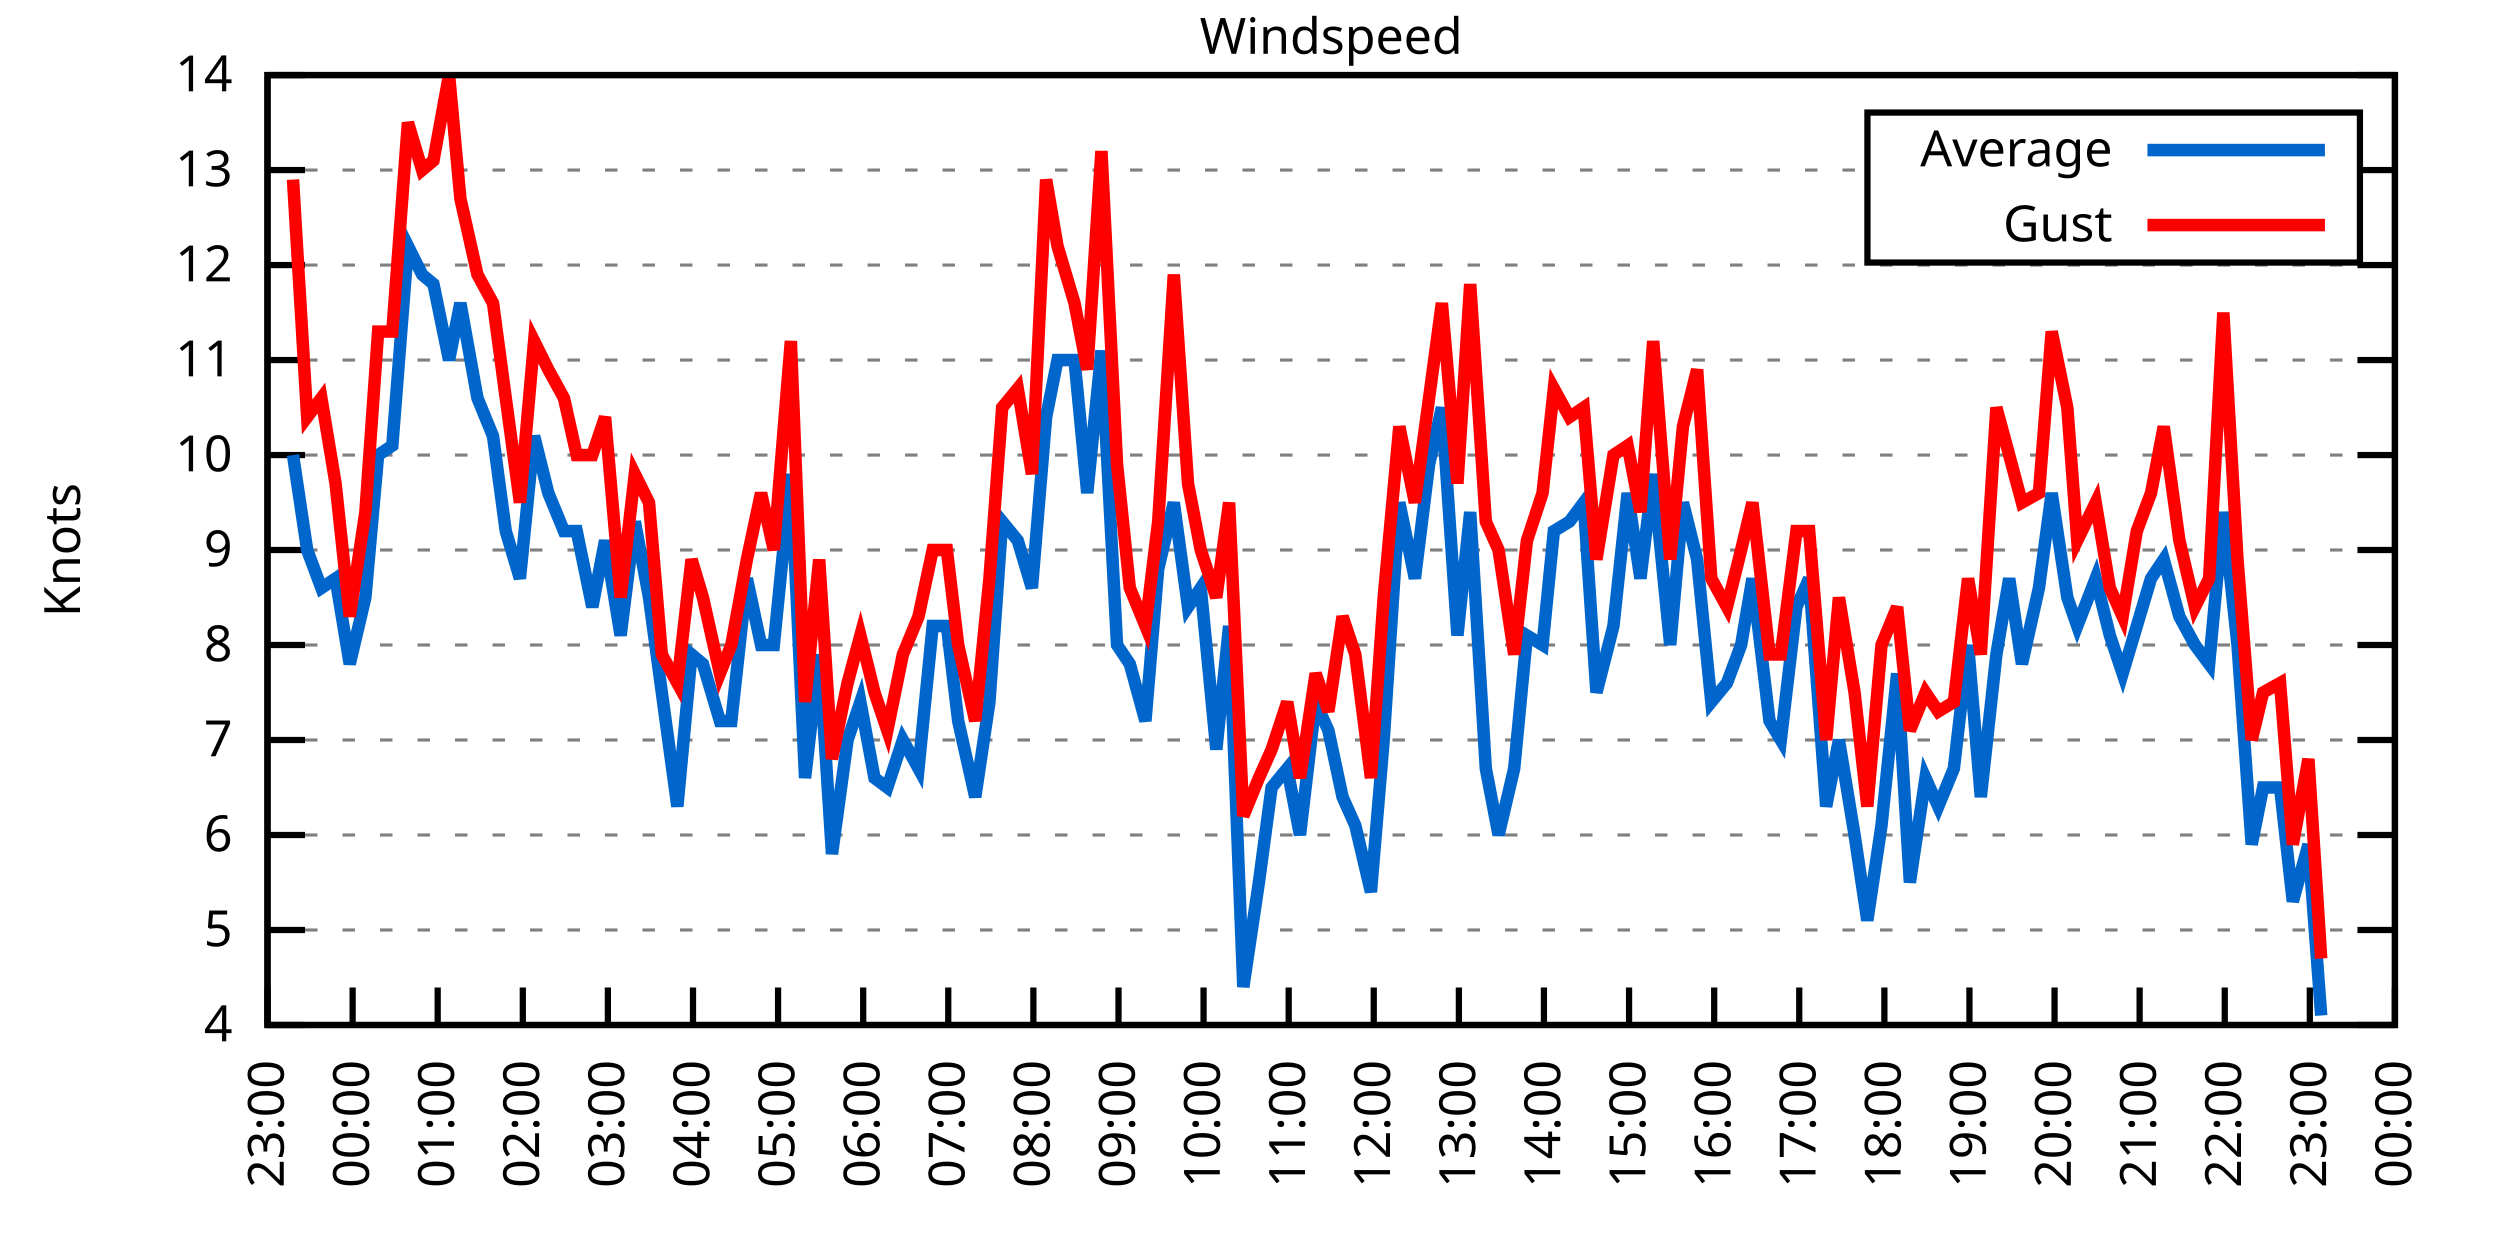
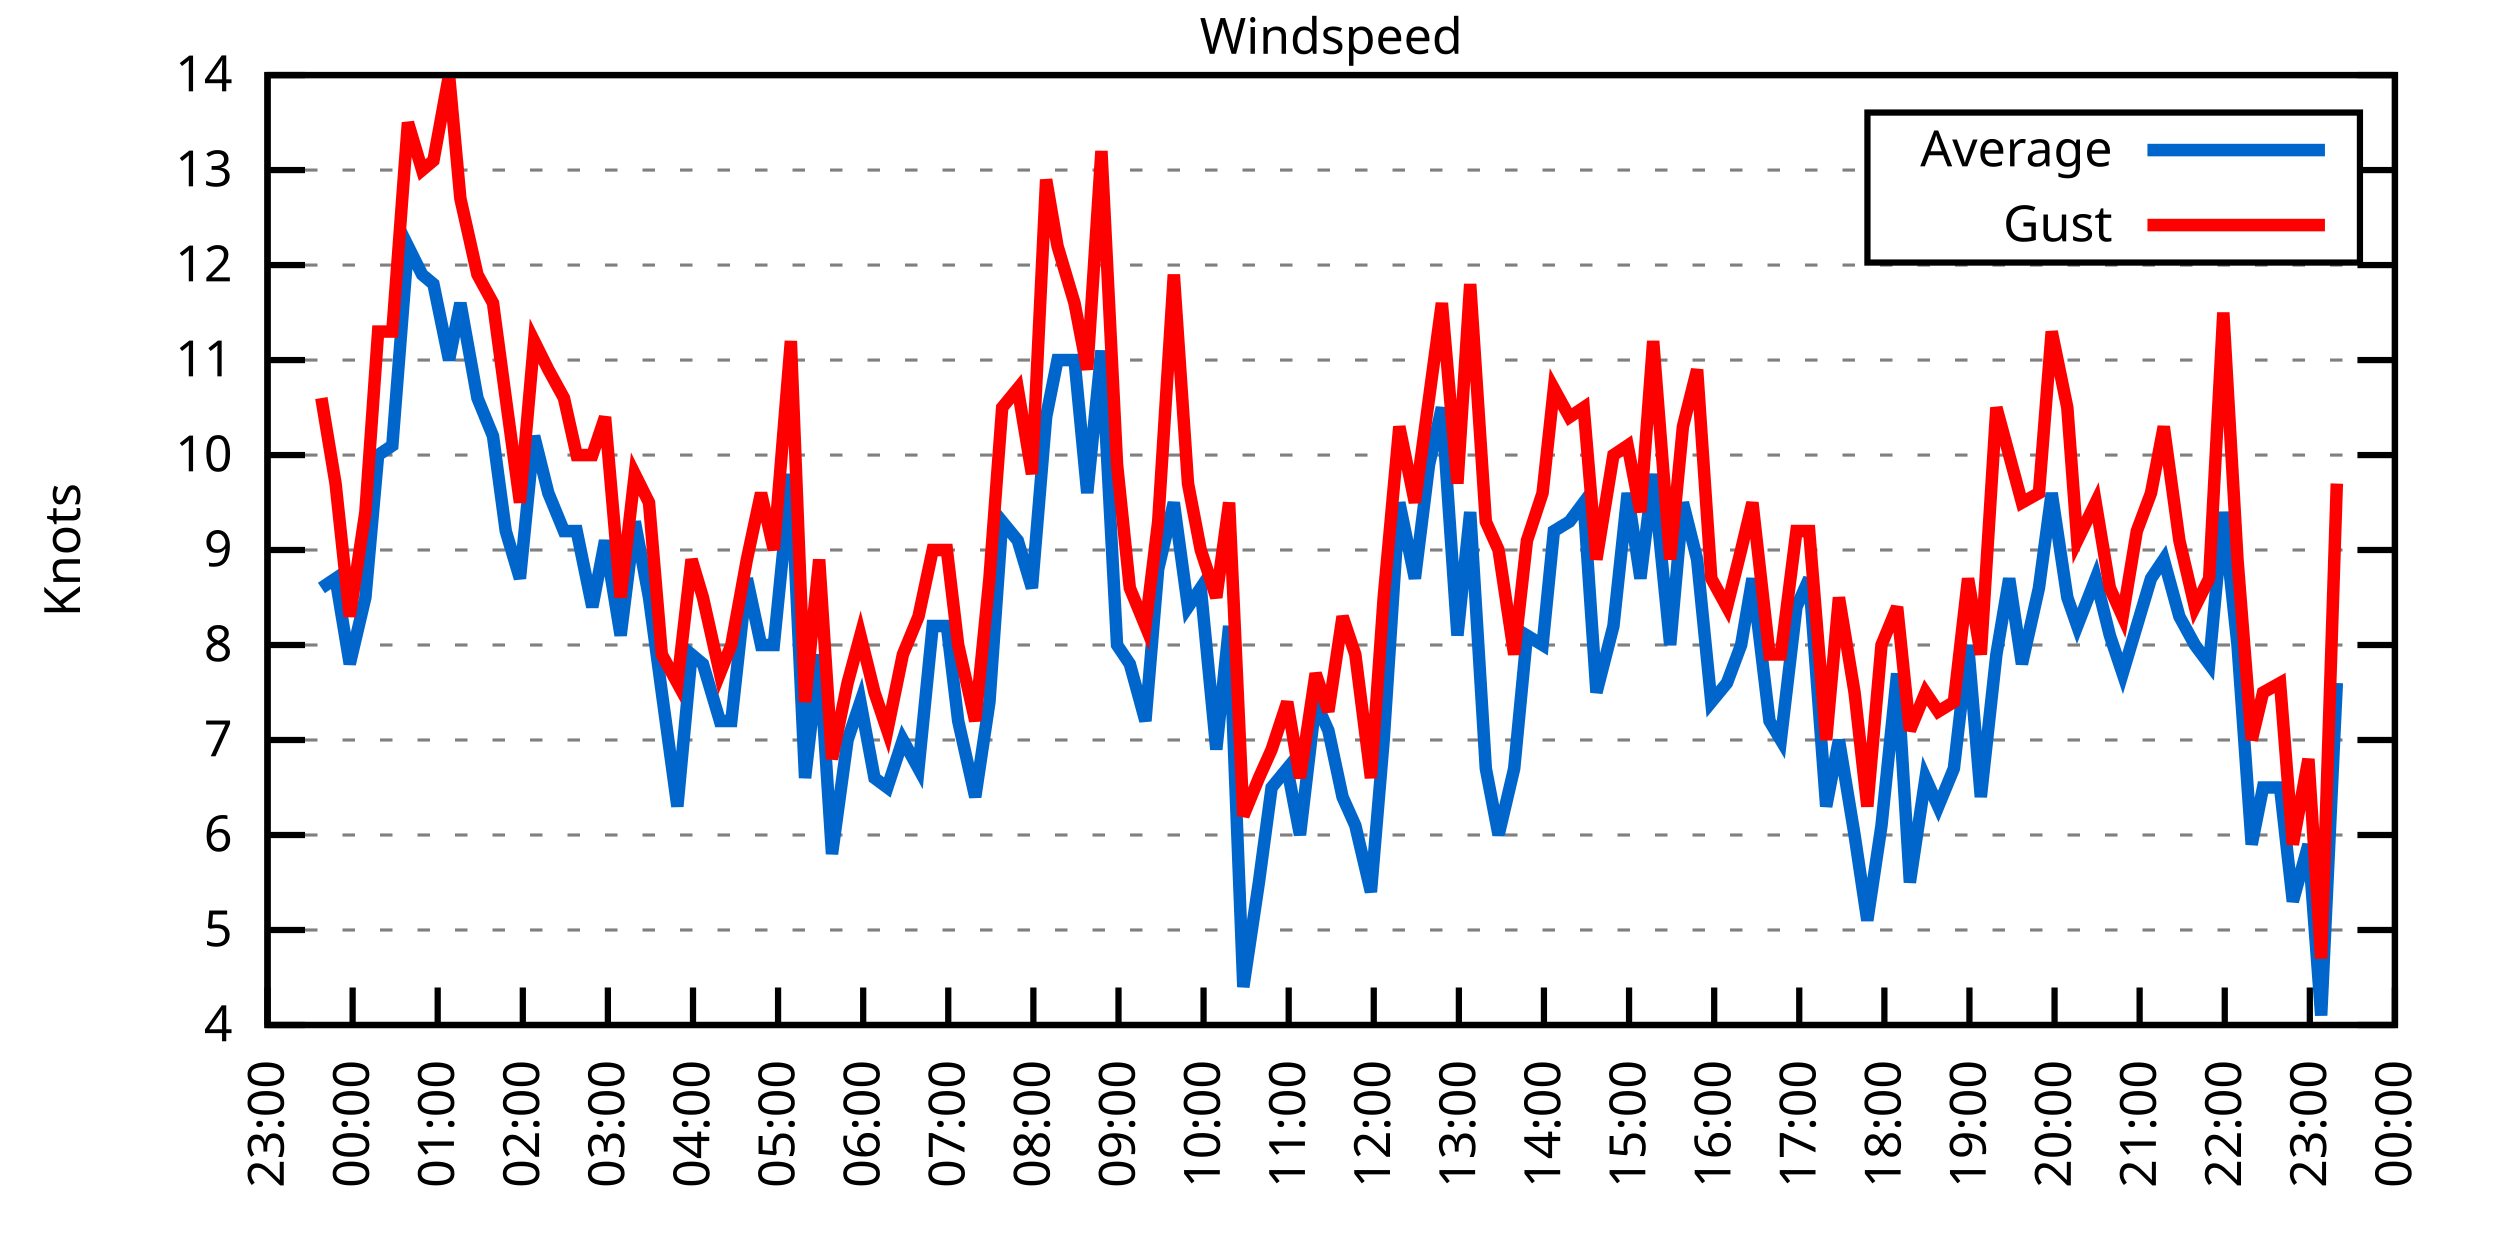
<svg xmlns="http://www.w3.org/2000/svg" xmlns:xlink="http://www.w3.org/1999/xlink" width="400" height="200" viewBox="0 0 400 200">
  <g id="gnuplot_canvas">
    <rect x="0" y="0" width="400" height="200" fill="none" />
    <defs>
      <circle id="gpDot" r="0.5" stroke-width="0.5" stroke="currentColor" />
      <path id="gpPt0" stroke-width="0.333" stroke="currentColor" d="M-1,0 h2 M0,-1 v2" />
      <path id="gpPt1" stroke-width="0.333" stroke="currentColor" d="M-1,-1 L1,1 M1,-1 L-1,1" />
      <path id="gpPt2" stroke-width="0.333" stroke="currentColor" d="M-1,0 L1,0 M0,-1 L0,1 M-1,-1 L1,1 M-1,1 L1,-1" />
      <rect id="gpPt3" stroke-width="0.333" stroke="currentColor" x="-1" y="-1" width="2" height="2" />
      <rect id="gpPt4" stroke-width="0.333" stroke="currentColor" fill="currentColor" x="-1" y="-1" width="2" height="2" />
      <circle id="gpPt5" stroke-width="0.333" stroke="currentColor" cx="0" cy="0" r="1" />
      <use xlink:href="#gpPt5" id="gpPt6" fill="currentColor" stroke="none" />
      <path id="gpPt7" stroke-width="0.333" stroke="currentColor" d="M0,-1.33 L-1.33,0.67 L1.33,0.67 z" />
      <use xlink:href="#gpPt7" id="gpPt8" fill="currentColor" stroke="none" />
      <use xlink:href="#gpPt7" id="gpPt9" stroke="currentColor" transform="rotate(180)" />
      <use xlink:href="#gpPt9" id="gpPt10" fill="currentColor" stroke="none" />
      <use xlink:href="#gpPt3" id="gpPt11" stroke="currentColor" transform="rotate(45)" />
      <use xlink:href="#gpPt11" id="gpPt12" fill="currentColor" stroke="none" />
      <path id="gpPt13" stroke-width="0.333" stroke="currentColor" d="M0,1.330 L1.265,0.411 L0.782,-1.067 L-0.782,-1.076 L-1.265,0.411 z" />
      <use xlink:href="#gpPt13" id="gpPt14" fill="currentColor" stroke="none" />
      <filter id="textbox" filterUnits="objectBoundingBox" x="0" y="0" height="1" width="1">
        <feFlood flood-color="white" flood-opacity="1" result="bgnd" />
        <feComposite in="SourceGraphic" in2="bgnd" operator="atop" />
      </filter>
      <filter id="greybox" filterUnits="objectBoundingBox" x="0" y="0" height="1" width="1">
        <feFlood flood-color="lightgrey" flood-opacity="1" result="grey" />
        <feComposite in="SourceGraphic" in2="grey" operator="atop" />
      </filter>
    </defs>
    <g fill="none" color="white" stroke="currentColor" stroke-width="1.00" stroke-linecap="butt" stroke-linejoin="miter">
</g>
    <g fill="none" color="black" stroke="currentColor" stroke-width="1.00" stroke-linecap="butt" stroke-linejoin="miter">
      <g stroke="none" shape-rendering="crispEdges">
        <polygon fill="rgb(255, 255, 255)" points="42.80,164.00 383.18,164.00 383.18,12.02 42.80,12.02 " />
      </g>
    </g>
    <g fill="none" color="black" stroke="currentColor" stroke-width="1.00" stroke-linecap="butt" stroke-linejoin="miter">
</g>
    <g fill="none" color="black" stroke="black" stroke-width="0.50" stroke-linecap="butt" stroke-linejoin="miter">
</g>
    <g fill="none" color="gray" stroke="currentColor" stroke-width="0.50" stroke-linecap="butt" stroke-linejoin="miter">
      <path stroke="gray" stroke-dasharray="2,4" class="gridline" d="M42.80,164.00 L383.19,164.00  " />
    </g>
    <g fill="none" color="gray" stroke="gray" stroke-width="1.00" stroke-linecap="butt" stroke-linejoin="miter">
</g>
    <g fill="none" color="black" stroke="currentColor" stroke-width="1.00" stroke-linecap="butt" stroke-linejoin="miter">
      <path stroke="black" d="M42.80,164.00 L48.80,164.00 M383.19,164.00 L377.19,164.00  " />
      <g transform="translate(37.20,166.60)" stroke="none" fill="black" font-family="Sans" font-size="8.00" text-anchor="end">
        <text>
          <tspan font-family="Sans"> 4</tspan>
        </text>
      </g>
    </g>
    <g fill="none" color="black" stroke="currentColor" stroke-width="1.00" stroke-linecap="butt" stroke-linejoin="miter">
</g>
    <g fill="none" color="black" stroke="black" stroke-width="0.50" stroke-linecap="butt" stroke-linejoin="miter">
</g>
    <g fill="none" color="gray" stroke="currentColor" stroke-width="0.50" stroke-linecap="butt" stroke-linejoin="miter">
      <path stroke="gray" stroke-dasharray="2,4" class="gridline" d="M42.80,148.80 L383.19,148.80  " />
    </g>
    <g fill="none" color="gray" stroke="gray" stroke-width="1.00" stroke-linecap="butt" stroke-linejoin="miter">
</g>
    <g fill="none" color="black" stroke="currentColor" stroke-width="1.00" stroke-linecap="butt" stroke-linejoin="miter">
      <path stroke="black" d="M42.80,148.80 L48.80,148.80 M383.19,148.80 L377.19,148.80  " />
      <g transform="translate(37.20,151.40)" stroke="none" fill="black" font-family="Sans" font-size="8.00" text-anchor="end">
        <text>
          <tspan font-family="Sans"> 5</tspan>
        </text>
      </g>
    </g>
    <g fill="none" color="black" stroke="currentColor" stroke-width="1.00" stroke-linecap="butt" stroke-linejoin="miter">
</g>
    <g fill="none" color="black" stroke="black" stroke-width="0.50" stroke-linecap="butt" stroke-linejoin="miter">
</g>
    <g fill="none" color="gray" stroke="currentColor" stroke-width="0.50" stroke-linecap="butt" stroke-linejoin="miter">
      <path stroke="gray" stroke-dasharray="2,4" class="gridline" d="M42.80,133.60 L383.19,133.60  " />
    </g>
    <g fill="none" color="gray" stroke="gray" stroke-width="1.00" stroke-linecap="butt" stroke-linejoin="miter">
</g>
    <g fill="none" color="black" stroke="currentColor" stroke-width="1.00" stroke-linecap="butt" stroke-linejoin="miter">
      <path stroke="black" d="M42.80,133.60 L48.80,133.60 M383.19,133.60 L377.19,133.60  " />
      <g transform="translate(37.20,136.20)" stroke="none" fill="black" font-family="Sans" font-size="8.00" text-anchor="end">
        <text>
          <tspan font-family="Sans"> 6</tspan>
        </text>
      </g>
    </g>
    <g fill="none" color="black" stroke="currentColor" stroke-width="1.00" stroke-linecap="butt" stroke-linejoin="miter">
</g>
    <g fill="none" color="black" stroke="black" stroke-width="0.50" stroke-linecap="butt" stroke-linejoin="miter">
</g>
    <g fill="none" color="gray" stroke="currentColor" stroke-width="0.50" stroke-linecap="butt" stroke-linejoin="miter">
      <path stroke="gray" stroke-dasharray="2,4" class="gridline" d="M42.80,118.40 L383.19,118.40  " />
    </g>
    <g fill="none" color="gray" stroke="gray" stroke-width="1.00" stroke-linecap="butt" stroke-linejoin="miter">
</g>
    <g fill="none" color="black" stroke="currentColor" stroke-width="1.00" stroke-linecap="butt" stroke-linejoin="miter">
      <path stroke="black" d="M42.80,118.40 L48.80,118.40 M383.19,118.40 L377.19,118.40  " />
      <g transform="translate(37.20,121.00)" stroke="none" fill="black" font-family="Sans" font-size="8.00" text-anchor="end">
        <text>
          <tspan font-family="Sans"> 7</tspan>
        </text>
      </g>
    </g>
    <g fill="none" color="black" stroke="currentColor" stroke-width="1.00" stroke-linecap="butt" stroke-linejoin="miter">
</g>
    <g fill="none" color="black" stroke="black" stroke-width="0.50" stroke-linecap="butt" stroke-linejoin="miter">
</g>
    <g fill="none" color="gray" stroke="currentColor" stroke-width="0.50" stroke-linecap="butt" stroke-linejoin="miter">
      <path stroke="gray" stroke-dasharray="2,4" class="gridline" d="M42.80,103.20 L383.19,103.20  " />
    </g>
    <g fill="none" color="gray" stroke="gray" stroke-width="1.00" stroke-linecap="butt" stroke-linejoin="miter">
</g>
    <g fill="none" color="black" stroke="currentColor" stroke-width="1.00" stroke-linecap="butt" stroke-linejoin="miter">
      <path stroke="black" d="M42.80,103.20 L48.80,103.20 M383.19,103.20 L377.19,103.20  " />
      <g transform="translate(37.20,105.80)" stroke="none" fill="black" font-family="Sans" font-size="8.00" text-anchor="end">
        <text>
          <tspan font-family="Sans"> 8</tspan>
        </text>
      </g>
    </g>
    <g fill="none" color="black" stroke="currentColor" stroke-width="1.00" stroke-linecap="butt" stroke-linejoin="miter">
</g>
    <g fill="none" color="black" stroke="black" stroke-width="0.50" stroke-linecap="butt" stroke-linejoin="miter">
</g>
    <g fill="none" color="gray" stroke="currentColor" stroke-width="0.50" stroke-linecap="butt" stroke-linejoin="miter">
      <path stroke="gray" stroke-dasharray="2,4" class="gridline" d="M42.80,88.00 L383.19,88.00  " />
    </g>
    <g fill="none" color="gray" stroke="gray" stroke-width="1.00" stroke-linecap="butt" stroke-linejoin="miter">
</g>
    <g fill="none" color="black" stroke="currentColor" stroke-width="1.00" stroke-linecap="butt" stroke-linejoin="miter">
      <path stroke="black" d="M42.80,88.00 L48.80,88.00 M383.19,88.00 L377.19,88.00  " />
      <g transform="translate(37.20,90.60)" stroke="none" fill="black" font-family="Sans" font-size="8.00" text-anchor="end">
        <text>
          <tspan font-family="Sans"> 9</tspan>
        </text>
      </g>
    </g>
    <g fill="none" color="black" stroke="currentColor" stroke-width="1.00" stroke-linecap="butt" stroke-linejoin="miter">
</g>
    <g fill="none" color="black" stroke="black" stroke-width="0.50" stroke-linecap="butt" stroke-linejoin="miter">
</g>
    <g fill="none" color="gray" stroke="currentColor" stroke-width="0.50" stroke-linecap="butt" stroke-linejoin="miter">
      <path stroke="gray" stroke-dasharray="2,4" class="gridline" d="M42.80,72.81 L383.19,72.81  " />
    </g>
    <g fill="none" color="gray" stroke="gray" stroke-width="1.00" stroke-linecap="butt" stroke-linejoin="miter">
</g>
    <g fill="none" color="black" stroke="currentColor" stroke-width="1.00" stroke-linecap="butt" stroke-linejoin="miter">
      <path stroke="black" d="M42.80,72.81 L48.80,72.81 M383.19,72.81 L377.19,72.81  " />
      <g transform="translate(37.20,75.41)" stroke="none" fill="black" font-family="Sans" font-size="8.00" text-anchor="end">
        <text>
          <tspan font-family="Sans"> 10</tspan>
        </text>
      </g>
    </g>
    <g fill="none" color="black" stroke="currentColor" stroke-width="1.00" stroke-linecap="butt" stroke-linejoin="miter">
</g>
    <g fill="none" color="black" stroke="black" stroke-width="0.50" stroke-linecap="butt" stroke-linejoin="miter">
</g>
    <g fill="none" color="gray" stroke="currentColor" stroke-width="0.50" stroke-linecap="butt" stroke-linejoin="miter">
      <path stroke="gray" stroke-dasharray="2,4" class="gridline" d="M42.80,57.61 L383.19,57.61  " />
    </g>
    <g fill="none" color="gray" stroke="gray" stroke-width="1.00" stroke-linecap="butt" stroke-linejoin="miter">
</g>
    <g fill="none" color="black" stroke="currentColor" stroke-width="1.00" stroke-linecap="butt" stroke-linejoin="miter">
      <path stroke="black" d="M42.80,57.61 L48.80,57.61 M383.19,57.61 L377.19,57.61  " />
      <g transform="translate(37.20,60.21)" stroke="none" fill="black" font-family="Sans" font-size="8.00" text-anchor="end">
        <text>
          <tspan font-family="Sans"> 11</tspan>
        </text>
      </g>
    </g>
    <g fill="none" color="black" stroke="currentColor" stroke-width="1.00" stroke-linecap="butt" stroke-linejoin="miter">
</g>
    <g fill="none" color="black" stroke="black" stroke-width="0.50" stroke-linecap="butt" stroke-linejoin="miter">
</g>
    <g fill="none" color="gray" stroke="currentColor" stroke-width="0.50" stroke-linecap="butt" stroke-linejoin="miter">
      <path stroke="gray" stroke-dasharray="2,4" class="gridline" d="M42.80,42.41 L383.19,42.41  " />
    </g>
    <g fill="none" color="gray" stroke="gray" stroke-width="1.00" stroke-linecap="butt" stroke-linejoin="miter">
</g>
    <g fill="none" color="black" stroke="currentColor" stroke-width="1.00" stroke-linecap="butt" stroke-linejoin="miter">
      <path stroke="black" d="M42.80,42.41 L48.80,42.41 M383.19,42.41 L377.19,42.41  " />
      <g transform="translate(37.20,45.01)" stroke="none" fill="black" font-family="Sans" font-size="8.00" text-anchor="end">
        <text>
          <tspan font-family="Sans"> 12</tspan>
        </text>
      </g>
    </g>
    <g fill="none" color="black" stroke="currentColor" stroke-width="1.00" stroke-linecap="butt" stroke-linejoin="miter">
</g>
    <g fill="none" color="black" stroke="black" stroke-width="0.50" stroke-linecap="butt" stroke-linejoin="miter">
</g>
    <g fill="none" color="gray" stroke="currentColor" stroke-width="0.50" stroke-linecap="butt" stroke-linejoin="miter">
      <path stroke="gray" stroke-dasharray="2,4" class="gridline" d="M42.80,27.21 L298.79,27.21 M377.59,27.21 L383.19,27.21  " />
    </g>
    <g fill="none" color="gray" stroke="gray" stroke-width="1.00" stroke-linecap="butt" stroke-linejoin="miter">
</g>
    <g fill="none" color="black" stroke="currentColor" stroke-width="1.00" stroke-linecap="butt" stroke-linejoin="miter">
      <path stroke="black" d="M42.80,27.21 L48.80,27.21 M383.19,27.21 L377.19,27.21  " />
      <g transform="translate(37.20,29.81)" stroke="none" fill="black" font-family="Sans" font-size="8.00" text-anchor="end">
        <text>
          <tspan font-family="Sans"> 13</tspan>
        </text>
      </g>
    </g>
    <g fill="none" color="black" stroke="currentColor" stroke-width="1.00" stroke-linecap="butt" stroke-linejoin="miter">
</g>
    <g fill="none" color="black" stroke="black" stroke-width="0.50" stroke-linecap="butt" stroke-linejoin="miter">
</g>
    <g fill="none" color="gray" stroke="currentColor" stroke-width="0.50" stroke-linecap="butt" stroke-linejoin="miter">
      <path stroke="gray" stroke-dasharray="2,4" class="gridline" d="M42.80,12.01 L383.19,12.01  " />
    </g>
    <g fill="none" color="gray" stroke="gray" stroke-width="1.00" stroke-linecap="butt" stroke-linejoin="miter">
</g>
    <g fill="none" color="black" stroke="currentColor" stroke-width="1.00" stroke-linecap="butt" stroke-linejoin="miter">
      <path stroke="black" d="M42.80,12.01 L48.80,12.01 M383.19,12.01 L377.19,12.01  " />
      <g transform="translate(37.20,14.61)" stroke="none" fill="black" font-family="Sans" font-size="8.00" text-anchor="end">
        <text>
          <tspan font-family="Sans"> 14</tspan>
        </text>
      </g>
    </g>
    <g fill="none" color="black" stroke="currentColor" stroke-width="1.00" stroke-linecap="butt" stroke-linejoin="miter">
      <path stroke="black" d="M42.80,164.00 L42.80,158.00  " />
      <g transform="translate(45.40,169.60) rotate(270.00)" stroke="none" fill="black" font-family="Sans" font-size="8.00" text-anchor="end">
        <text>
          <tspan font-family="Sans">23:00</tspan>
        </text>
      </g>
    </g>
    <g fill="none" color="black" stroke="currentColor" stroke-width="1.00" stroke-linecap="butt" stroke-linejoin="miter">
      <path stroke="black" d="M56.42,164.00 L56.42,158.00  " />
      <g transform="translate(59.02,169.60) rotate(270.00)" stroke="none" fill="black" font-family="Sans" font-size="8.00" text-anchor="end">
        <text>
          <tspan font-family="Sans">00:00</tspan>
        </text>
      </g>
    </g>
    <g fill="none" color="black" stroke="currentColor" stroke-width="1.00" stroke-linecap="butt" stroke-linejoin="miter">
      <path stroke="black" d="M70.03,164.00 L70.03,158.00  " />
      <g transform="translate(72.63,169.60) rotate(270.00)" stroke="none" fill="black" font-family="Sans" font-size="8.00" text-anchor="end">
        <text>
          <tspan font-family="Sans">01:00</tspan>
        </text>
      </g>
    </g>
    <g fill="none" color="black" stroke="currentColor" stroke-width="1.00" stroke-linecap="butt" stroke-linejoin="miter">
      <path stroke="black" d="M83.65,164.00 L83.65,158.00  " />
      <g transform="translate(86.25,169.60) rotate(270.00)" stroke="none" fill="black" font-family="Sans" font-size="8.00" text-anchor="end">
        <text>
          <tspan font-family="Sans">02:00</tspan>
        </text>
      </g>
    </g>
    <g fill="none" color="black" stroke="currentColor" stroke-width="1.00" stroke-linecap="butt" stroke-linejoin="miter">
      <path stroke="black" d="M97.26,164.00 L97.26,158.00  " />
      <g transform="translate(99.86,169.60) rotate(270.00)" stroke="none" fill="black" font-family="Sans" font-size="8.00" text-anchor="end">
        <text>
          <tspan font-family="Sans">03:00</tspan>
        </text>
      </g>
    </g>
    <g fill="none" color="black" stroke="currentColor" stroke-width="1.00" stroke-linecap="butt" stroke-linejoin="miter">
      <path stroke="black" d="M110.88,164.00 L110.88,158.00  " />
      <g transform="translate(113.48,169.60) rotate(270.00)" stroke="none" fill="black" font-family="Sans" font-size="8.00" text-anchor="end">
        <text>
          <tspan font-family="Sans">04:00</tspan>
        </text>
      </g>
    </g>
    <g fill="none" color="black" stroke="currentColor" stroke-width="1.00" stroke-linecap="butt" stroke-linejoin="miter">
      <path stroke="black" d="M124.49,164.00 L124.49,158.00  " />
      <g transform="translate(127.09,169.60) rotate(270.00)" stroke="none" fill="black" font-family="Sans" font-size="8.00" text-anchor="end">
        <text>
          <tspan font-family="Sans">05:00</tspan>
        </text>
      </g>
    </g>
    <g fill="none" color="black" stroke="currentColor" stroke-width="1.00" stroke-linecap="butt" stroke-linejoin="miter">
      <path stroke="black" d="M138.11,164.00 L138.11,158.00  " />
      <g transform="translate(140.71,169.60) rotate(270.00)" stroke="none" fill="black" font-family="Sans" font-size="8.00" text-anchor="end">
        <text>
          <tspan font-family="Sans">06:00</tspan>
        </text>
      </g>
    </g>
    <g fill="none" color="black" stroke="currentColor" stroke-width="1.00" stroke-linecap="butt" stroke-linejoin="miter">
      <path stroke="black" d="M151.72,164.00 L151.72,158.00  " />
      <g transform="translate(154.32,169.60) rotate(270.00)" stroke="none" fill="black" font-family="Sans" font-size="8.00" text-anchor="end">
        <text>
          <tspan font-family="Sans">07:00</tspan>
        </text>
      </g>
    </g>
    <g fill="none" color="black" stroke="currentColor" stroke-width="1.00" stroke-linecap="butt" stroke-linejoin="miter">
      <path stroke="black" d="M165.34,164.00 L165.34,158.00  " />
      <g transform="translate(167.94,169.60) rotate(270.00)" stroke="none" fill="black" font-family="Sans" font-size="8.00" text-anchor="end">
        <text>
          <tspan font-family="Sans">08:00</tspan>
        </text>
      </g>
    </g>
    <g fill="none" color="black" stroke="currentColor" stroke-width="1.00" stroke-linecap="butt" stroke-linejoin="miter">
      <path stroke="black" d="M178.96,164.00 L178.96,158.00  " />
      <g transform="translate(181.56,169.60) rotate(270.00)" stroke="none" fill="black" font-family="Sans" font-size="8.00" text-anchor="end">
        <text>
          <tspan font-family="Sans">09:00</tspan>
        </text>
      </g>
    </g>
    <g fill="none" color="black" stroke="currentColor" stroke-width="1.00" stroke-linecap="butt" stroke-linejoin="miter">
      <path stroke="black" d="M192.57,164.00 L192.57,158.00  " />
      <g transform="translate(195.17,169.60) rotate(270.00)" stroke="none" fill="black" font-family="Sans" font-size="8.00" text-anchor="end">
        <text>
          <tspan font-family="Sans">10:00</tspan>
        </text>
      </g>
    </g>
    <g fill="none" color="black" stroke="currentColor" stroke-width="1.00" stroke-linecap="butt" stroke-linejoin="miter">
      <path stroke="black" d="M206.19,164.00 L206.19,158.00  " />
      <g transform="translate(208.79,169.60) rotate(270.00)" stroke="none" fill="black" font-family="Sans" font-size="8.00" text-anchor="end">
        <text>
          <tspan font-family="Sans">11:00</tspan>
        </text>
      </g>
    </g>
    <g fill="none" color="black" stroke="currentColor" stroke-width="1.00" stroke-linecap="butt" stroke-linejoin="miter">
      <path stroke="black" d="M219.80,164.00 L219.80,158.00  " />
      <g transform="translate(222.40,169.60) rotate(270.00)" stroke="none" fill="black" font-family="Sans" font-size="8.00" text-anchor="end">
        <text>
          <tspan font-family="Sans">12:00</tspan>
        </text>
      </g>
    </g>
    <g fill="none" color="black" stroke="currentColor" stroke-width="1.00" stroke-linecap="butt" stroke-linejoin="miter">
      <path stroke="black" d="M233.42,164.00 L233.42,158.00  " />
      <g transform="translate(236.02,169.60) rotate(270.00)" stroke="none" fill="black" font-family="Sans" font-size="8.00" text-anchor="end">
        <text>
          <tspan font-family="Sans">13:00</tspan>
        </text>
      </g>
    </g>
    <g fill="none" color="black" stroke="currentColor" stroke-width="1.00" stroke-linecap="butt" stroke-linejoin="miter">
      <path stroke="black" d="M247.03,164.00 L247.03,158.00  " />
      <g transform="translate(249.63,169.60) rotate(270.00)" stroke="none" fill="black" font-family="Sans" font-size="8.00" text-anchor="end">
        <text>
          <tspan font-family="Sans">14:00</tspan>
        </text>
      </g>
    </g>
    <g fill="none" color="black" stroke="currentColor" stroke-width="1.00" stroke-linecap="butt" stroke-linejoin="miter">
      <path stroke="black" d="M260.65,164.00 L260.65,158.00  " />
      <g transform="translate(263.25,169.60) rotate(270.00)" stroke="none" fill="black" font-family="Sans" font-size="8.00" text-anchor="end">
        <text>
          <tspan font-family="Sans">15:00</tspan>
        </text>
      </g>
    </g>
    <g fill="none" color="black" stroke="currentColor" stroke-width="1.00" stroke-linecap="butt" stroke-linejoin="miter">
      <path stroke="black" d="M274.27,164.00 L274.27,158.00  " />
      <g transform="translate(276.87,169.60) rotate(270.00)" stroke="none" fill="black" font-family="Sans" font-size="8.00" text-anchor="end">
        <text>
          <tspan font-family="Sans">16:00</tspan>
        </text>
      </g>
    </g>
    <g fill="none" color="black" stroke="currentColor" stroke-width="1.00" stroke-linecap="butt" stroke-linejoin="miter">
      <path stroke="black" d="M287.88,164.00 L287.88,158.00  " />
      <g transform="translate(290.48,169.60) rotate(270.00)" stroke="none" fill="black" font-family="Sans" font-size="8.00" text-anchor="end">
        <text>
          <tspan font-family="Sans">17:00</tspan>
        </text>
      </g>
    </g>
    <g fill="none" color="black" stroke="currentColor" stroke-width="1.00" stroke-linecap="butt" stroke-linejoin="miter">
      <path stroke="black" d="M301.50,164.00 L301.50,158.00  " />
      <g transform="translate(304.10,169.60) rotate(270.00)" stroke="none" fill="black" font-family="Sans" font-size="8.00" text-anchor="end">
        <text>
          <tspan font-family="Sans">18:00</tspan>
        </text>
      </g>
    </g>
    <g fill="none" color="black" stroke="currentColor" stroke-width="1.00" stroke-linecap="butt" stroke-linejoin="miter">
      <path stroke="black" d="M315.11,164.00 L315.11,158.00  " />
      <g transform="translate(317.71,169.60) rotate(270.00)" stroke="none" fill="black" font-family="Sans" font-size="8.00" text-anchor="end">
        <text>
          <tspan font-family="Sans">19:00</tspan>
        </text>
      </g>
    </g>
    <g fill="none" color="black" stroke="currentColor" stroke-width="1.00" stroke-linecap="butt" stroke-linejoin="miter">
      <path stroke="black" d="M328.73,164.00 L328.73,158.00  " />
      <g transform="translate(331.33,169.60) rotate(270.00)" stroke="none" fill="black" font-family="Sans" font-size="8.00" text-anchor="end">
        <text>
          <tspan font-family="Sans">20:00</tspan>
        </text>
      </g>
    </g>
    <g fill="none" color="black" stroke="currentColor" stroke-width="1.00" stroke-linecap="butt" stroke-linejoin="miter">
      <path stroke="black" d="M342.34,164.00 L342.34,158.00  " />
      <g transform="translate(344.94,169.60) rotate(270.00)" stroke="none" fill="black" font-family="Sans" font-size="8.00" text-anchor="end">
        <text>
          <tspan font-family="Sans">21:00</tspan>
        </text>
      </g>
    </g>
    <g fill="none" color="black" stroke="currentColor" stroke-width="1.00" stroke-linecap="butt" stroke-linejoin="miter">
      <path stroke="black" d="M355.96,164.00 L355.96,158.00  " />
      <g transform="translate(358.56,169.60) rotate(270.00)" stroke="none" fill="black" font-family="Sans" font-size="8.00" text-anchor="end">
        <text>
          <tspan font-family="Sans">22:00</tspan>
        </text>
      </g>
    </g>
    <g fill="none" color="black" stroke="currentColor" stroke-width="1.00" stroke-linecap="butt" stroke-linejoin="miter">
      <path stroke="black" d="M369.57,164.00 L369.57,158.00  " />
      <g transform="translate(372.17,169.60) rotate(270.00)" stroke="none" fill="black" font-family="Sans" font-size="8.00" text-anchor="end">
        <text>
          <tspan font-family="Sans">23:00</tspan>
        </text>
      </g>
    </g>
    <g fill="none" color="black" stroke="currentColor" stroke-width="1.00" stroke-linecap="butt" stroke-linejoin="miter">
      <path stroke="black" d="M383.19,164.00 L383.19,158.00  " />
      <g transform="translate(385.79,169.60) rotate(270.00)" stroke="none" fill="black" font-family="Sans" font-size="8.00" text-anchor="end">
        <text>
          <tspan font-family="Sans">00:00</tspan>
        </text>
      </g>
    </g>
    <g fill="none" color="black" stroke="currentColor" stroke-width="1.00" stroke-linecap="butt" stroke-linejoin="miter">
</g>
    <g fill="none" color="black" stroke="currentColor" stroke-width="1.00" stroke-linecap="butt" stroke-linejoin="miter">
      <path stroke="black" d="M42.80,12.01 L42.80,164.00 L383.19,164.00 L383.19,12.01 L42.80,12.01 Z  " />
    </g>
    <g fill="none" color="black" stroke="currentColor" stroke-width="1.00" stroke-linecap="butt" stroke-linejoin="miter">
</g>
    <g fill="none" color="black" stroke="currentColor" stroke-width="1.00" stroke-linecap="butt" stroke-linejoin="miter">
      <path stroke="black" d="M298.79,42.01 L298.79,18.01 L377.59,18.01 L377.59,42.01 L298.79,42.01 Z  " />
    </g>
    <g id="Windspeed_plot_1">
      <g fill="none" color="white" stroke="black" stroke-width="2.00" stroke-linecap="butt" stroke-linejoin="miter">
</g>
      <g fill="none" color="black" stroke="currentColor" stroke-width="2.00" stroke-linecap="butt" stroke-linejoin="miter">
        <g transform="translate(337.99,26.61)" stroke="none" fill="black" font-family="Sans" font-size="8.00" text-anchor="end">
          <text>
            <tspan font-family="Sans">Average</tspan>
          </text>
        </g>
      </g>
      <g fill="none" color="black" stroke="currentColor" stroke-width="2.00" stroke-linecap="butt" stroke-linejoin="miter">
-         <path stroke="rgb(  0, 102, 204)" d="M343.59,24.01 L371.99,24.01 M46.88,72.81 L49.15,88.00 L51.42,94.08 L53.69,92.56 L55.96,106.24 L58.46,95.60   L60.50,72.81 L62.77,71.29 L65.27,39.37 L67.54,43.93 L69.35,45.45 L71.85,57.61 L73.66,48.49 L76.39,63.69   L78.88,69.77 L80.92,84.97 L83.19,92.56 L85.46,69.77 L87.73,78.89 L90.23,84.97 L92.27,84.97 L94.77,97.12   L96.81,86.49 L99.30,101.68 L101.57,83.45 L103.84,95.60 L105.89,110.80 L108.38,129.04 L110.65,104.72 L112.47,106.24   L115.19,115.36 L117.01,115.36 L119.50,92.56 L121.77,103.20 L123.81,103.20 L126.54,75.85 L128.81,124.48 L131.07,104.72   L133.12,136.64 L135.61,118.40 L137.66,112.32 L139.92,124.48 L141.97,126.00 L144.46,118.40 L146.96,122.96 L149.23,100.16   L151.50,100.16 L153.31,115.36 L156.04,127.52 L158.31,112.32 L160.35,83.45 L162.84,86.49 L165.11,94.08 L167.38,66.73   L169.20,57.61 L171.92,57.61 L173.96,78.89 L176.23,56.09 L178.73,103.20 L180.77,106.24 L183.27,115.36 L185.31,91.04   L187.81,80.41 L190.08,97.12 L192.12,94.08 L194.61,119.92 L196.66,100.16 L198.93,157.92 L201.42,141.20 L203.46,126.00   L205.96,122.96 L208.00,133.60 L210.50,112.32 L212.54,116.88 L214.81,127.52 L216.85,132.08 L219.35,142.72 L221.39,118.40   L223.89,80.41 L226.38,92.56 L228.65,74.33 L230.70,65.21 L233.19,101.68 L235.23,81.93 L237.73,122.96 L239.77,133.60   L242.27,122.96 L244.31,101.68 L246.81,103.20 L248.62,84.97 L251.12,83.45 L253.39,80.41 L255.43,110.80 L258.15,100.16   L260.42,78.89 L262.47,92.56 L264.51,75.85 L267.23,103.20 L269.27,80.41 L271.54,89.52 L273.81,112.32 L276.31,109.28   L278.58,103.20 L280.39,92.56 L283.12,115.36 L284.93,118.40 L287.43,97.12 L289.47,92.56 L292.19,129.04 L294.23,118.40   L296.73,133.60 L298.77,147.28 L301.04,132.08 L303.54,107.76 L305.58,141.20 L308.08,124.48 L310.12,129.04 L312.62,122.96   L314.89,103.20 L316.93,127.52 L319.42,104.72 L321.47,92.56 L323.51,106.24 L326.23,94.08 L328.27,78.89 L330.77,95.60   L332.36,100.16 L335.31,92.56 L337.58,101.68 L339.62,107.76 L341.89,100.16 L344.16,92.56 L346.20,89.52 L348.70,98.64   L351.19,103.20 L353.46,106.24 L355.73,81.93 L358.00,103.20 L360.27,135.12 L362.09,126.00 L364.81,126.00 L366.85,144.24   L369.35,135.12 L371.39,162.48  " />
+         <path stroke="rgb(  0, 102, 204)" d="M343.59,24.01 L371.99,24.01 M51.42,94.08 L53.69,92.56 L55.96,106.24 L58.46,95.60 L60.50,72.81 L62.77,71.29   L65.27,39.37 L67.54,43.93 L69.35,45.45 L71.85,57.61 L73.66,48.49 L76.39,63.69 L78.88,69.77 L80.92,84.97   L83.19,92.56 L85.46,69.77 L87.73,78.89 L90.23,84.97 L92.27,84.97 L94.77,97.12 L96.81,86.49 L99.30,101.68   L101.57,83.45 L103.84,95.60 L105.89,110.80 L108.38,129.04 L110.65,104.72 L112.47,106.24 L115.19,115.36 L117.01,115.36   L119.50,92.56 L121.77,103.20 L123.81,103.20 L126.54,75.85 L128.81,124.48 L131.07,104.72 L133.12,136.64 L135.61,118.40   L137.66,112.32 L139.92,124.48 L141.97,126.00 L144.46,118.40 L146.96,122.96 L149.23,100.16 L151.50,100.16 L153.31,115.36   L156.04,127.52 L158.31,112.32 L160.35,83.45 L162.84,86.49 L165.11,94.08 L167.38,66.73 L169.20,57.61 L171.92,57.61   L173.96,78.89 L176.23,56.09 L178.73,103.20 L180.77,106.24 L183.27,115.36 L185.31,91.04 L187.81,80.41 L190.08,97.12   L192.12,94.08 L194.61,119.92 L196.66,100.16 L198.93,157.92 L201.42,141.20 L203.46,126.00 L205.96,122.96 L208.00,133.60   L210.50,112.32 L212.54,116.88 L214.81,127.52 L216.85,132.08 L219.35,142.72 L221.39,118.40 L223.89,80.41 L226.38,92.56   L228.65,74.33 L230.70,65.21 L233.19,101.68 L235.23,81.93 L237.73,122.96 L239.77,133.60 L242.27,122.96 L244.31,101.68   L246.81,103.20 L248.62,84.97 L251.12,83.45 L253.39,80.41 L255.43,110.80 L258.15,100.16 L260.42,78.89 L262.47,92.56   L264.51,75.85 L267.23,103.20 L269.27,80.41 L271.54,89.52 L273.81,112.32 L276.31,109.28 L278.58,103.20 L280.39,92.56   L283.12,115.36 L284.93,118.40 L287.43,97.12 L289.47,92.56 L292.19,129.04 L294.23,118.40 L296.73,133.60 L298.77,147.28   L301.04,132.08 L303.54,107.76 L305.58,141.20 L308.08,124.48 L310.12,129.04 L312.62,122.96 L314.89,103.20 L316.93,127.52   L319.42,104.72 L321.47,92.56 L323.51,106.24 L326.23,94.08 L328.27,78.89 L330.77,95.60 L332.36,100.16 L335.31,92.56   L337.58,101.68 L339.62,107.76 L341.89,100.16 L344.16,92.56 L346.20,89.52 L348.70,98.64 L351.19,103.20 L353.46,106.24   L355.73,81.93 L358.00,103.20 L360.27,135.12 L362.09,126.00 L364.81,126.00 L366.85,144.24 L369.35,135.12 L371.39,162.48   L373.89,109.28  " />
      </g>
    </g>
    <g id="Windspeed_plot_2">
      <g fill="none" color="black" stroke="currentColor" stroke-width="2.00" stroke-linecap="butt" stroke-linejoin="miter">
        <g transform="translate(337.99,38.61)" stroke="none" fill="black" font-family="Sans" font-size="8.00" text-anchor="end">
          <text>
            <tspan font-family="Sans">Gust</tspan>
          </text>
        </g>
      </g>
      <g fill="none" color="black" stroke="currentColor" stroke-width="2.00" stroke-linecap="butt" stroke-linejoin="miter">
-         <path stroke="rgb(255,   0,   0)" d="M343.59,36.01 L371.99,36.01 M46.88,28.73 L49.15,66.73 L51.42,63.69 L53.69,77.37 L55.96,98.64 L58.46,81.93   L60.50,53.05 L62.77,53.05 L65.27,19.61 L67.54,27.21 L69.35,25.69 L71.85,12.01 L73.66,31.77 L76.39,43.93   L78.88,48.49 L80.92,63.69 L83.19,80.41 L85.46,54.57 L87.73,59.13 L90.23,63.69 L92.27,72.81 L94.77,72.81   L96.81,66.73 L99.30,95.60 L101.57,75.85 L103.84,80.41 L105.89,104.72 L108.38,109.28 L110.65,89.52 L112.47,95.60   L115.19,107.76 L117.01,103.20 L119.50,89.52 L121.77,78.89 L123.81,88.00 L126.54,54.57 L128.81,112.32 L131.07,89.52   L133.12,121.44 L135.61,109.28 L137.66,101.68 L139.92,110.80 L141.97,116.88 L144.46,104.72 L146.96,98.64 L149.23,88.00   L151.50,88.00 L153.31,103.20 L156.04,115.36 L158.31,92.56 L160.35,65.21 L162.84,62.17 L165.11,75.85 L167.38,28.73   L169.20,39.37 L171.92,48.49 L173.96,59.13 L176.23,24.17 L178.73,74.33 L180.77,94.08 L183.27,100.16 L185.31,83.45   L187.81,43.93 L190.08,77.37 L192.12,88.00 L194.61,95.60 L196.66,80.41 L198.93,130.56 L201.42,124.48 L203.46,119.92   L205.96,112.32 L208.00,124.48 L210.50,107.76 L212.54,113.84 L214.81,98.64 L216.85,104.72 L219.35,124.48 L221.39,95.60   L223.89,68.25 L226.38,80.41 L228.65,63.69 L230.70,48.49 L233.19,77.37 L235.23,45.45 L237.73,83.45 L239.77,88.00   L242.27,104.72 L244.31,86.49 L246.81,78.89 L248.62,62.17 L251.12,66.73 L253.39,65.21 L255.43,89.52 L258.15,72.81   L260.42,71.29 L262.47,81.93 L264.51,54.57 L267.23,89.52 L269.27,68.25 L271.54,59.13 L273.81,92.56 L276.31,97.12   L278.58,88.00 L280.39,80.41 L283.12,104.72 L284.93,104.72 L287.43,84.97 L289.47,84.97 L292.19,118.40 L294.23,95.60   L296.73,110.80 L298.77,129.04 L301.04,103.20 L303.54,97.12 L305.58,116.88 L308.08,110.80 L310.12,113.84 L312.62,112.32   L314.89,92.56 L316.93,104.72 L319.42,65.21 L321.47,72.81 L323.51,80.41 L326.23,78.89 L328.27,53.05 L330.77,65.21   L332.36,86.49 L335.31,80.41 L337.58,94.08 L339.62,98.64 L341.89,84.97 L344.16,78.89 L346.20,68.25 L348.70,86.49   L351.19,97.12 L353.46,92.56 L355.73,50.01 L358.00,89.52 L360.27,118.40 L362.09,110.80 L364.81,109.28 L366.85,135.12   L369.35,121.44 L371.39,153.36  " />
+         <path stroke="rgb(255,   0,   0)" d="M343.59,36.01 L371.99,36.01 M51.42,63.69 L53.69,77.37 L55.96,98.64 L58.46,81.93 L60.50,53.05 L62.77,53.05   L65.27,19.61 L67.54,27.21 L69.35,25.69 L71.85,12.01 L73.66,31.77 L76.39,43.93 L78.88,48.49 L80.92,63.69   L83.19,80.41 L85.46,54.57 L87.73,59.13 L90.23,63.69 L92.27,72.81 L94.77,72.81 L96.81,66.73 L99.30,95.60   L101.57,75.85 L103.84,80.41 L105.89,104.72 L108.38,109.28 L110.65,89.52 L112.47,95.60 L115.19,107.76 L117.01,103.20   L119.50,89.52 L121.77,78.89 L123.81,88.00 L126.54,54.57 L128.81,112.32 L131.07,89.52 L133.12,121.44 L135.61,109.28   L137.66,101.68 L139.92,110.80 L141.97,116.88 L144.46,104.72 L146.96,98.64 L149.23,88.00 L151.50,88.00 L153.31,103.20   L156.04,115.36 L158.31,92.56 L160.35,65.21 L162.84,62.17 L165.11,75.85 L167.38,28.73 L169.20,39.37 L171.92,48.49   L173.96,59.13 L176.23,24.17 L178.73,74.33 L180.77,94.08 L183.27,100.16 L185.31,83.45 L187.81,43.93 L190.08,77.37   L192.12,88.00 L194.61,95.60 L196.66,80.41 L198.93,130.56 L201.42,124.48 L203.46,119.92 L205.96,112.32 L208.00,124.48   L210.50,107.76 L212.54,113.84 L214.81,98.64 L216.85,104.72 L219.35,124.48 L221.39,95.60 L223.89,68.25 L226.38,80.41   L228.65,63.69 L230.70,48.49 L233.19,77.37 L235.23,45.45 L237.73,83.45 L239.77,88.00 L242.27,104.72 L244.31,86.49   L246.81,78.89 L248.62,62.17 L251.12,66.73 L253.39,65.21 L255.43,89.52 L258.15,72.81 L260.42,71.29 L262.47,81.93   L264.51,54.57 L267.23,89.52 L269.27,68.25 L271.54,59.13 L273.81,92.56 L276.31,97.12 L278.58,88.00 L280.39,80.41   L283.12,104.72 L284.93,104.72 L287.43,84.97 L289.47,84.97 L292.19,118.40 L294.23,95.60 L296.73,110.80 L298.77,129.04   L301.04,103.20 L303.54,97.12 L305.58,116.88 L308.08,110.80 L310.12,113.84 L312.62,112.32 L314.89,92.56 L316.93,104.72   L319.42,65.21 L321.47,72.81 L323.51,80.41 L326.23,78.89 L328.27,53.05 L330.77,65.21 L332.36,86.49 L335.31,80.41   L337.58,94.08 L339.62,98.64 L341.89,84.97 L344.16,78.89 L346.20,68.25 L348.70,86.49 L351.19,97.12 L353.46,92.56   L355.73,50.01 L358.00,89.52 L360.27,118.40 L362.09,110.80 L364.81,109.28 L366.85,135.12 L369.35,121.44 L371.39,153.36   L373.89,77.37  " />
      </g>
    </g>
    <g fill="none" color="black" stroke="currentColor" stroke-width="2.00" stroke-linecap="butt" stroke-linejoin="miter">
</g>
    <g fill="none" color="black" stroke="black" stroke-width="1.00" stroke-linecap="butt" stroke-linejoin="miter">
</g>
    <g fill="none" color="black" stroke="currentColor" stroke-width="1.00" stroke-linecap="butt" stroke-linejoin="miter">
      <path stroke="black" d="M42.80,12.01 L42.80,164.00 L383.19,164.00 L383.19,12.01 L42.80,12.01 Z  " />
      <g transform="translate(12.80,88.01) rotate(270.00)" stroke="none" fill="black" font-family="Sans" font-size="8.00" text-anchor="middle">
        <text>
          <tspan font-family="Sans">Knots</tspan>
        </text>
      </g>
    </g>
    <g fill="none" color="black" stroke="currentColor" stroke-width="1.00" stroke-linecap="butt" stroke-linejoin="miter">
</g>
    <g fill="none" color="black" stroke="currentColor" stroke-width="1.00" stroke-linecap="butt" stroke-linejoin="miter">
      <g transform="translate(212.99,8.61)" stroke="none" fill="black" font-family="Sans" font-size="8.00" text-anchor="middle">
        <text>
          <tspan font-family="Sans">Windspeed</tspan>
        </text>
      </g>
    </g>
    <g fill="none" color="black" stroke="currentColor" stroke-width="1.00" stroke-linecap="butt" stroke-linejoin="miter">
</g>
  </g>
</svg>
